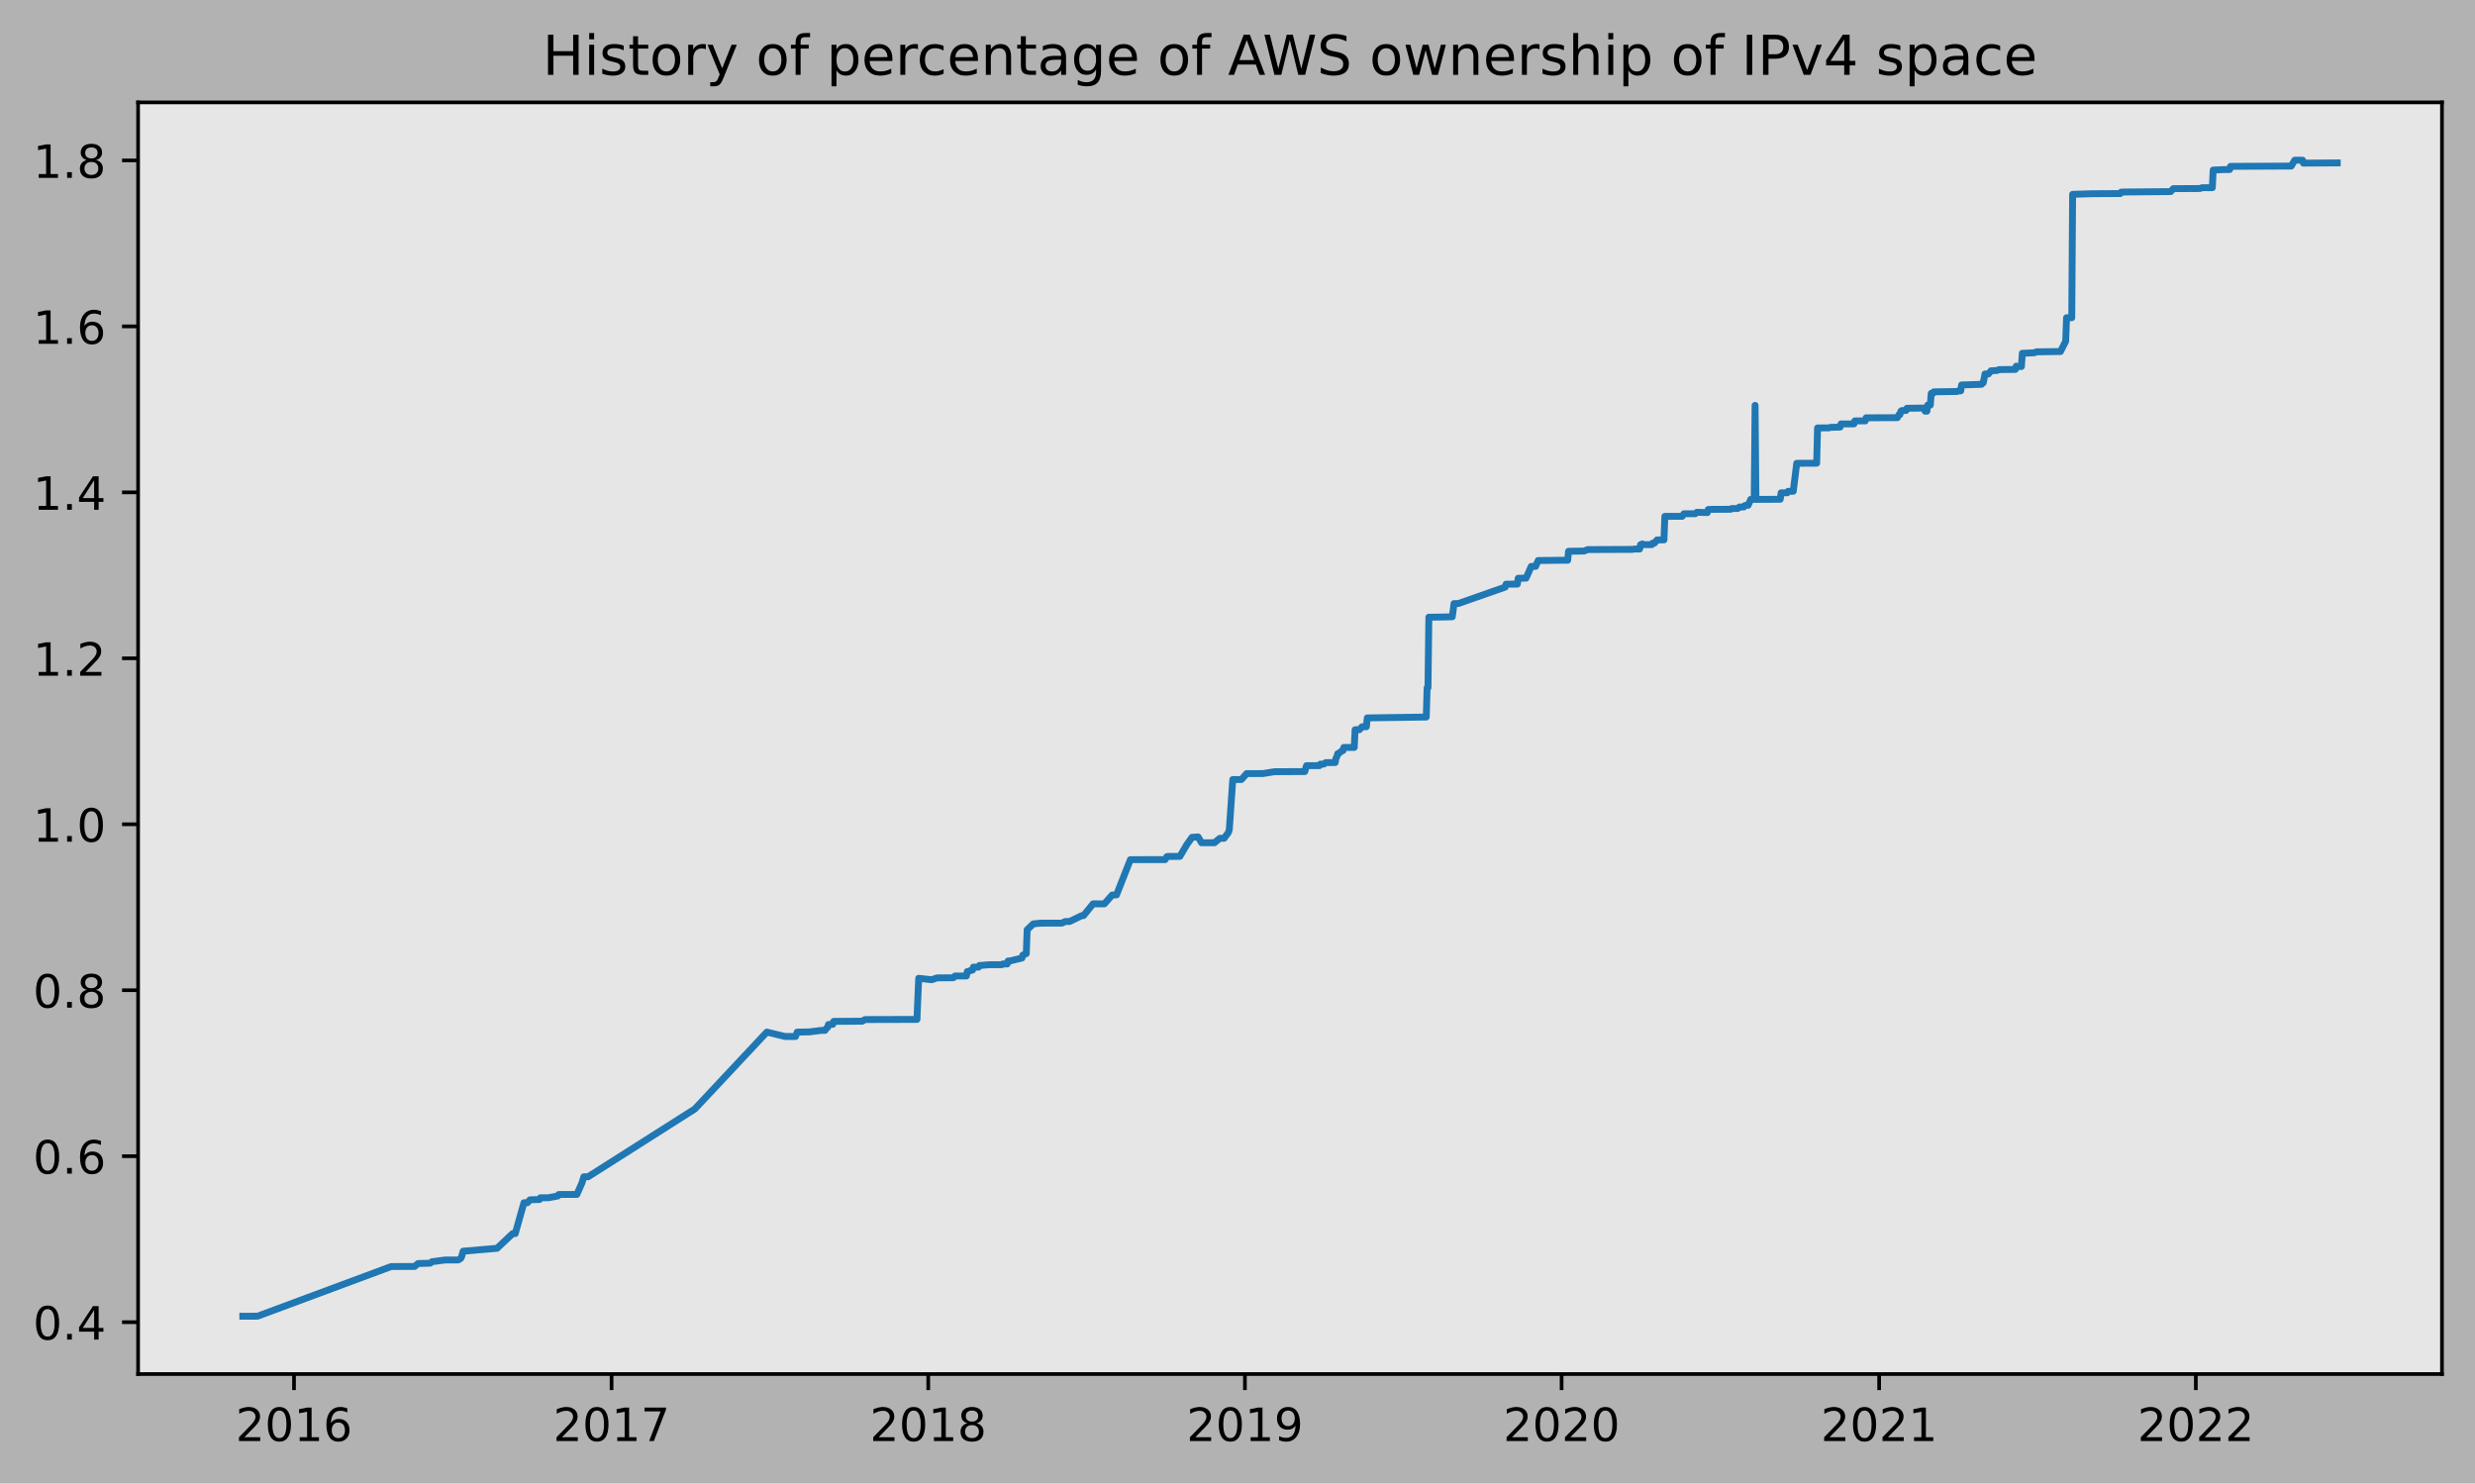
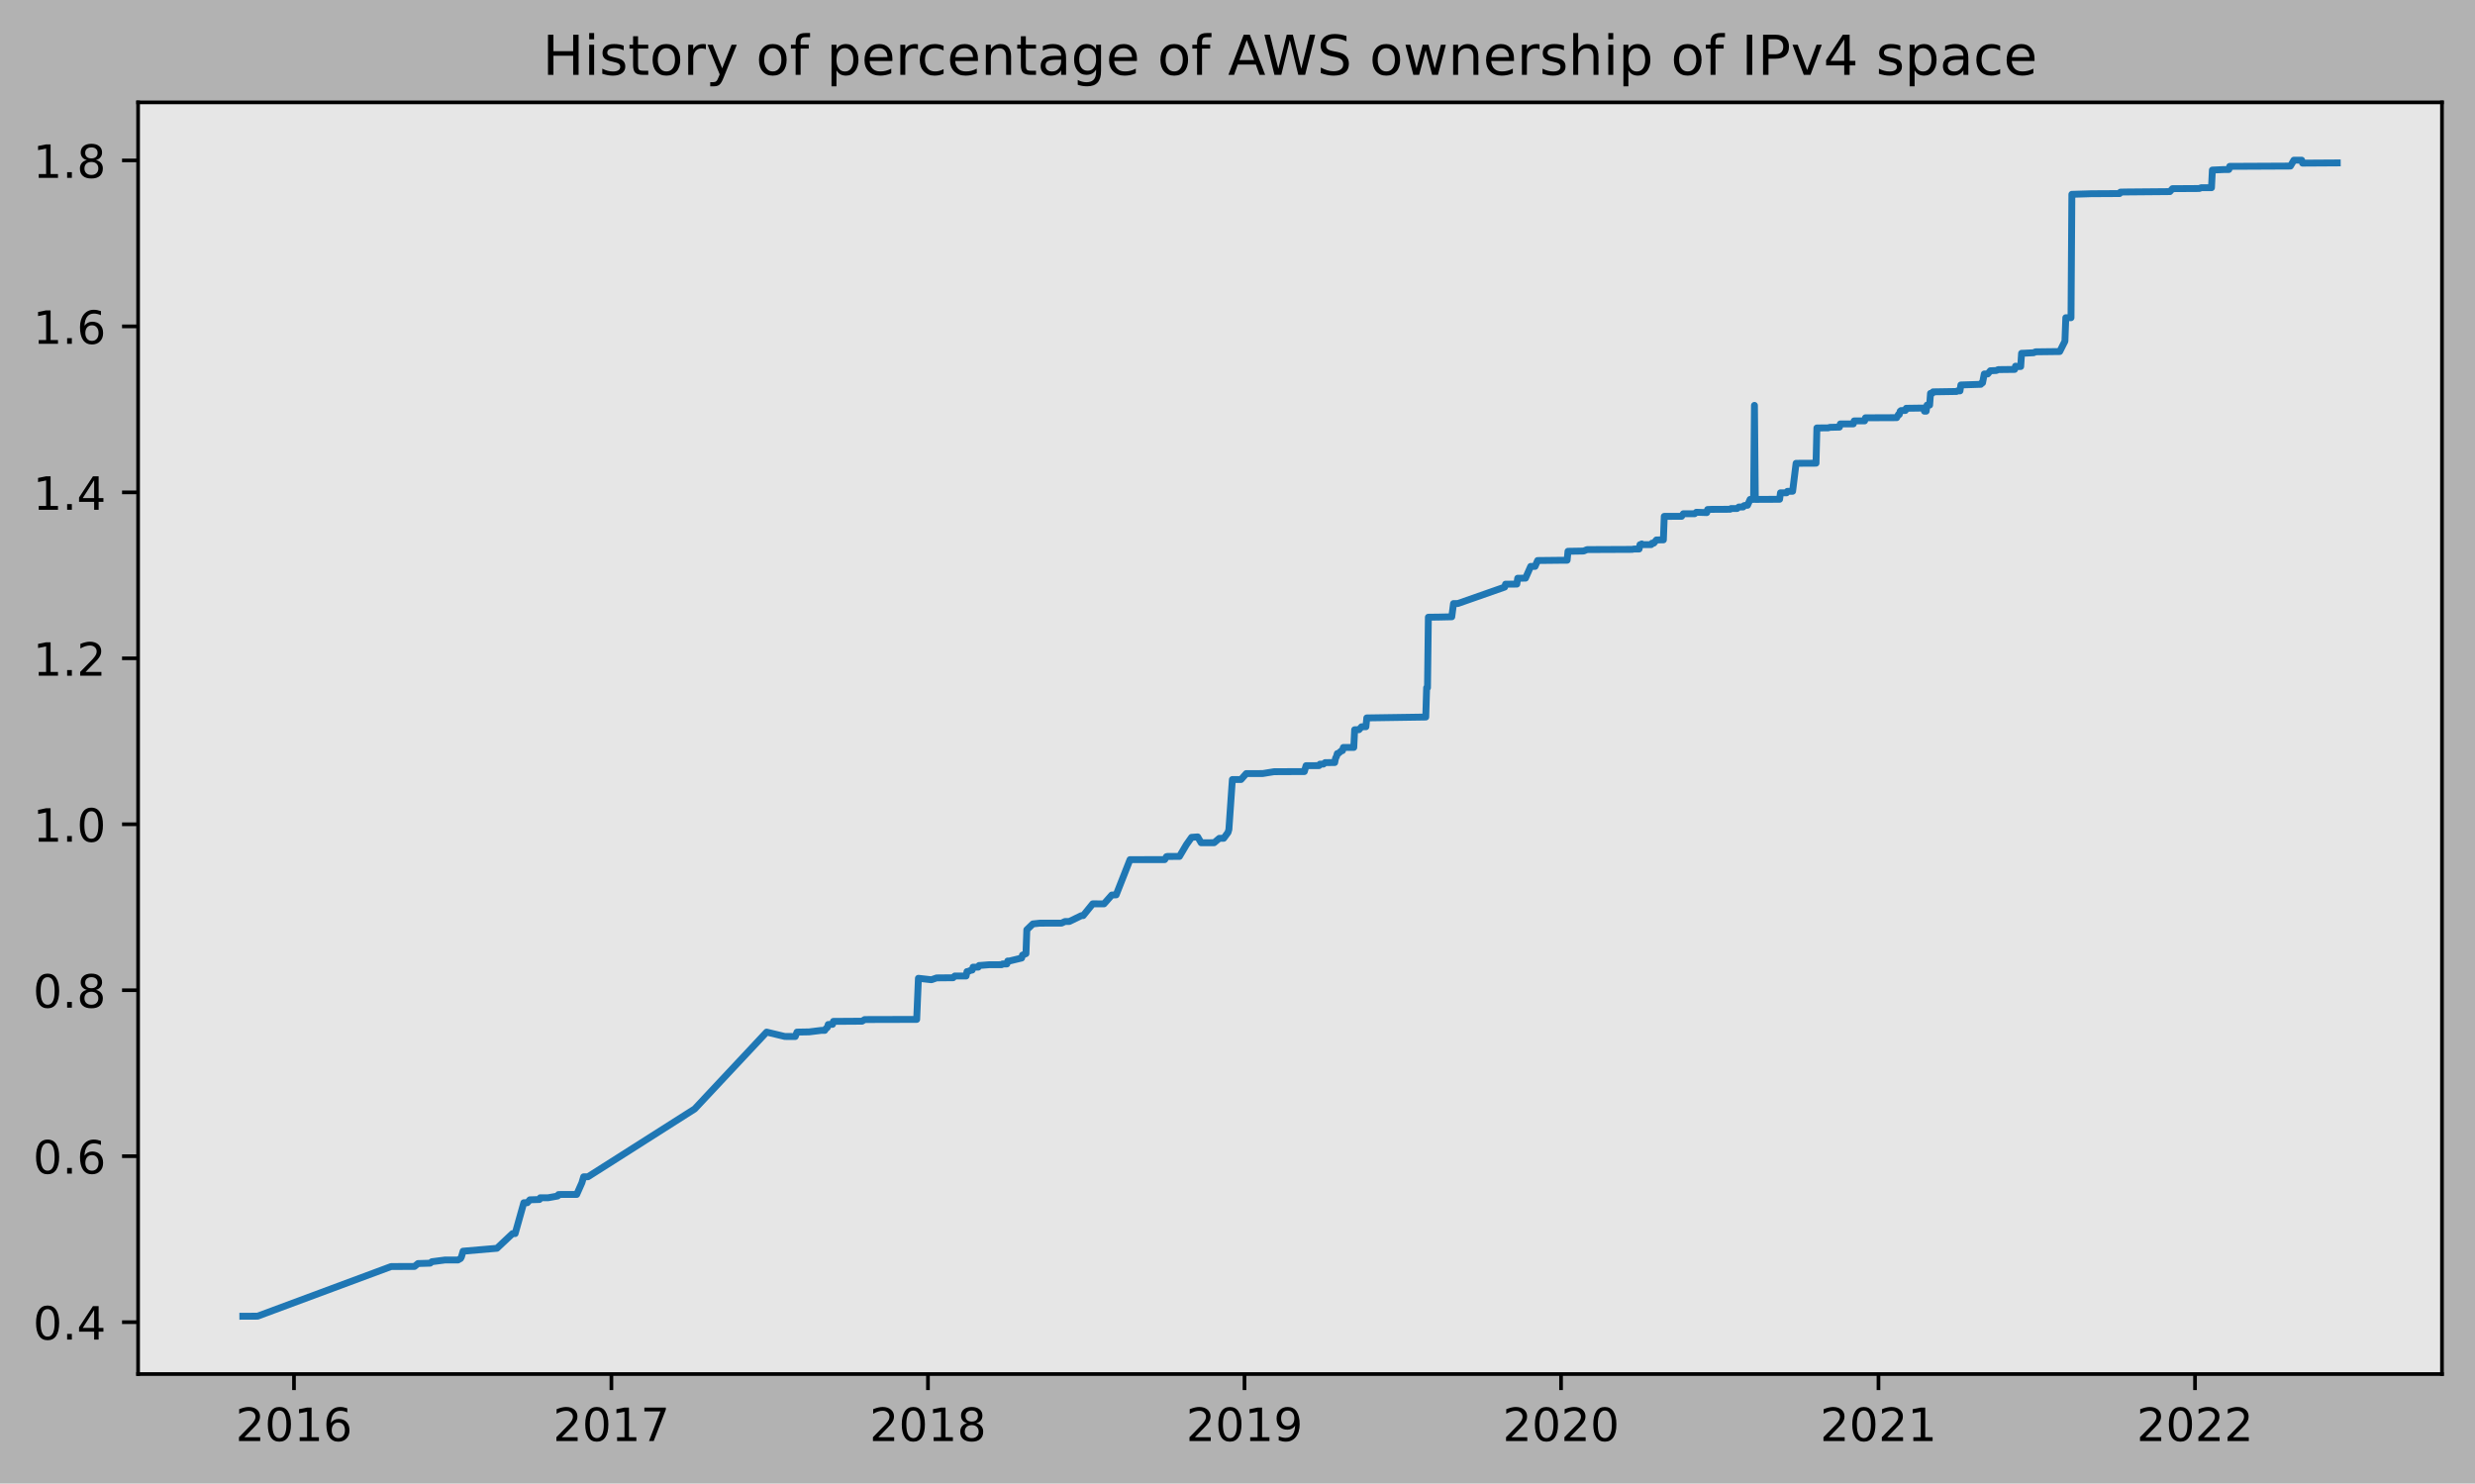
<svg xmlns="http://www.w3.org/2000/svg" xmlns:xlink="http://www.w3.org/1999/xlink" height="323.396pt" version="1.1" viewBox="0 0 539.503 323.396" width="539.503pt">
  <defs>
    <style type="text/css">
*{stroke-linecap:butt;stroke-linejoin:round;}
  </style>
  </defs>
  <g id="figure_1">
    <g id="patch_1">
      <path d="M 0 323.396  L 539.503 323.396  L 539.503 0  L 0 0  z " style="fill:#b2b2b2;" />
    </g>
    <g id="axes_1">
      <g id="patch_2">
        <path d="M 30.103 299.518  L 532.303 299.518  L 532.303 22.318  L 30.103 22.318  z " style="fill:#e6e6e6;" />
      </g>
      <g id="matplotlib.axis_1">
        <g id="xtick_1">
          <g id="line2d_1">
            <defs>
-               <path d="M 0 0  L 0 3.5  " id="ma4220dd584" style="stroke:#000000;stroke-width:0.8;" />
-             </defs>
-             <g>
-               <use style="stroke:#000000;stroke-width:0.8;" x="64.089" xlink:href="#ma4220dd584" y="299.518" />
+               <path d="M 0 0  L 0 3.5  " id="m67c7faa5a6" style="stroke:#000000;stroke-width:0.8;" />
+             </defs>
+             <g>
+               <use style="stroke:#000000;stroke-width:0.8;" x="64.084" xlink:href="#m67c7faa5a6" y="299.518" />
            </g>
          </g>
          <g id="text_1">
            <defs>
              <path d="M 19.188 8.297  L 53.609 8.297  L 53.609 0  L 7.328 0  L 7.328 8.297  Q 12.938 14.109 22.625 23.891  Q 32.328 33.688 34.812 36.531  Q 39.547 41.844 41.422 45.531  Q 43.312 49.219 43.312 52.781  Q 43.312 58.594 39.234 62.25  Q 35.156 65.922 28.609 65.922  Q 23.969 65.922 18.812 64.312  Q 13.672 62.703 7.812 59.422  L 7.812 69.391  Q 13.766 71.781 18.938 73  Q 24.125 74.219 28.422 74.219  Q 39.75 74.219 46.484 68.547  Q 53.219 62.891 53.219 53.422  Q 53.219 48.922 51.531 44.891  Q 49.859 40.875 45.406 35.406  Q 44.188 33.984 37.641 27.219  Q 31.109 20.453 19.188 8.297  z " id="DejaVuSans-50" />
              <path d="M 31.781 66.406  Q 24.172 66.406 20.328 58.906  Q 16.5 51.422 16.5 36.375  Q 16.5 21.391 20.328 13.891  Q 24.172 6.391 31.781 6.391  Q 39.453 6.391 43.281 13.891  Q 47.125 21.391 47.125 36.375  Q 47.125 51.422 43.281 58.906  Q 39.453 66.406 31.781 66.406  z M 31.781 74.219  Q 44.047 74.219 50.516 64.516  Q 56.984 54.828 56.984 36.375  Q 56.984 17.969 50.516 8.266  Q 44.047 -1.422 31.781 -1.422  Q 19.531 -1.422 13.062 8.266  Q 6.594 17.969 6.594 36.375  Q 6.594 54.828 13.062 64.516  Q 19.531 74.219 31.781 74.219  z " id="DejaVuSans-48" />
              <path d="M 12.406 8.297  L 28.516 8.297  L 28.516 63.922  L 10.984 60.406  L 10.984 69.391  L 28.422 72.906  L 38.281 72.906  L 38.281 8.297  L 54.391 8.297  L 54.391 0  L 12.406 0  z " id="DejaVuSans-49" />
              <path d="M 33.016 40.375  Q 26.375 40.375 22.484 35.828  Q 18.609 31.297 18.609 23.391  Q 18.609 15.531 22.484 10.953  Q 26.375 6.391 33.016 6.391  Q 39.656 6.391 43.531 10.953  Q 47.406 15.531 47.406 23.391  Q 47.406 31.297 43.531 35.828  Q 39.656 40.375 33.016 40.375  z M 52.594 71.297  L 52.594 62.312  Q 48.875 64.062 45.094 64.984  Q 41.312 65.922 37.594 65.922  Q 27.828 65.922 22.672 59.328  Q 17.531 52.734 16.797 39.406  Q 19.672 43.656 24.016 45.922  Q 28.375 48.188 33.594 48.188  Q 44.578 48.188 50.953 41.516  Q 57.328 34.859 57.328 23.391  Q 57.328 12.156 50.688 5.359  Q 44.047 -1.422 33.016 -1.422  Q 20.359 -1.422 13.672 8.266  Q 6.984 17.969 6.984 36.375  Q 6.984 53.656 15.188 63.938  Q 23.391 74.219 37.203 74.219  Q 40.922 74.219 44.703 73.484  Q 48.484 72.75 52.594 71.297  z " id="DejaVuSans-54" />
            </defs>
-             <g transform="translate(51.36372 314.1166)scale(0.1 -0.1)">
+             <g transform="translate(51.3591 314.1166)scale(0.1 -0.1)">
              <use xlink:href="#DejaVuSans-50" />
              <use x="63.623" xlink:href="#DejaVuSans-48" />
              <use x="127.246" xlink:href="#DejaVuSans-49" />
              <use x="190.869" xlink:href="#DejaVuSans-54" />
            </g>
          </g>
        </g>
        <g id="xtick_2">
          <g id="line2d_2">
            <g>
-               <use style="stroke:#000000;stroke-width:0.8;" x="133.308" xlink:href="#ma4220dd584" y="299.518" />
+               <use style="stroke:#000000;stroke-width:0.8;" x="133.275" xlink:href="#m67c7faa5a6" y="299.518" />
            </g>
          </g>
          <g id="text_2">
            <defs>
              <path d="M 8.203 72.906  L 55.078 72.906  L 55.078 68.703  L 28.609 0  L 18.312 0  L 43.219 64.594  L 8.203 64.594  z " id="DejaVuSans-55" />
            </defs>
-             <g transform="translate(120.5831 314.1166)scale(0.1 -0.1)">
+             <g transform="translate(120.5498 314.1166)scale(0.1 -0.1)">
              <use xlink:href="#DejaVuSans-50" />
              <use x="63.623" xlink:href="#DejaVuSans-48" />
              <use x="127.246" xlink:href="#DejaVuSans-49" />
              <use x="190.869" xlink:href="#DejaVuSans-55" />
            </g>
          </g>
        </g>
        <g id="xtick_3">
          <g id="line2d_3">
            <g>
-               <use style="stroke:#000000;stroke-width:0.8;" x="202.338" xlink:href="#ma4220dd584" y="299.518" />
+               <use style="stroke:#000000;stroke-width:0.8;" x="202.277" xlink:href="#m67c7faa5a6" y="299.518" />
            </g>
          </g>
          <g id="text_3">
            <defs>
              <path d="M 31.781 34.625  Q 24.75 34.625 20.719 30.859  Q 16.703 27.094 16.703 20.516  Q 16.703 13.922 20.719 10.156  Q 24.75 6.391 31.781 6.391  Q 38.812 6.391 42.859 10.172  Q 46.922 13.969 46.922 20.516  Q 46.922 27.094 42.891 30.859  Q 38.875 34.625 31.781 34.625  z M 21.922 38.812  Q 15.578 40.375 12.031 44.719  Q 8.5 49.078 8.5 55.328  Q 8.5 64.062 14.719 69.141  Q 20.953 74.219 31.781 74.219  Q 42.672 74.219 48.875 69.141  Q 55.078 64.062 55.078 55.328  Q 55.078 49.078 51.531 44.719  Q 48 40.375 41.703 38.812  Q 48.828 37.156 52.797 32.312  Q 56.781 27.484 56.781 20.516  Q 56.781 9.906 50.312 4.234  Q 43.844 -1.422 31.781 -1.422  Q 19.734 -1.422 13.25 4.234  Q 6.781 9.906 6.781 20.516  Q 6.781 27.484 10.781 32.312  Q 14.797 37.156 21.922 38.812  z M 18.312 54.391  Q 18.312 48.734 21.844 45.562  Q 25.391 42.391 31.781 42.391  Q 38.141 42.391 41.719 45.562  Q 45.312 48.734 45.312 54.391  Q 45.312 60.062 41.719 63.234  Q 38.141 66.406 31.781 66.406  Q 25.391 66.406 21.844 63.234  Q 18.312 60.062 18.312 54.391  z " id="DejaVuSans-56" />
            </defs>
-             <g transform="translate(189.6134 314.1166)scale(0.1 -0.1)">
+             <g transform="translate(189.5515 314.1166)scale(0.1 -0.1)">
              <use xlink:href="#DejaVuSans-50" />
              <use x="63.623" xlink:href="#DejaVuSans-48" />
              <use x="127.246" xlink:href="#DejaVuSans-49" />
              <use x="190.869" xlink:href="#DejaVuSans-56" />
            </g>
          </g>
        </g>
        <g id="xtick_4">
          <g id="line2d_4">
            <g>
-               <use style="stroke:#000000;stroke-width:0.8;" x="271.369" xlink:href="#ma4220dd584" y="299.518" />
+               <use style="stroke:#000000;stroke-width:0.8;" x="271.278" xlink:href="#m67c7faa5a6" y="299.518" />
            </g>
          </g>
          <g id="text_4">
            <defs>
              <path d="M 10.984 1.516  L 10.984 10.5  Q 14.703 8.734 18.5 7.812  Q 22.312 6.891 25.984 6.891  Q 35.75 6.891 40.891 13.453  Q 46.047 20.016 46.781 33.406  Q 43.953 29.203 39.594 26.953  Q 35.25 24.703 29.984 24.703  Q 19.047 24.703 12.672 31.312  Q 6.297 37.938 6.297 49.422  Q 6.297 60.641 12.938 67.422  Q 19.578 74.219 30.609 74.219  Q 43.266 74.219 49.922 64.516  Q 56.594 54.828 56.594 36.375  Q 56.594 19.141 48.406 8.859  Q 40.234 -1.422 26.422 -1.422  Q 22.703 -1.422 18.891 -0.688  Q 15.094 0.047 10.984 1.516  z M 30.609 32.422  Q 37.25 32.422 41.125 36.953  Q 45.016 41.5 45.016 49.422  Q 45.016 57.281 41.125 61.844  Q 37.25 66.406 30.609 66.406  Q 23.969 66.406 20.094 61.844  Q 16.219 57.281 16.219 49.422  Q 16.219 41.5 20.094 36.953  Q 23.969 32.422 30.609 32.422  z " id="DejaVuSans-57" />
            </defs>
-             <g transform="translate(258.6437 314.1166)scale(0.1 -0.1)">
+             <g transform="translate(258.5532 314.1166)scale(0.1 -0.1)">
              <use xlink:href="#DejaVuSans-50" />
              <use x="63.623" xlink:href="#DejaVuSans-48" />
              <use x="127.246" xlink:href="#DejaVuSans-49" />
              <use x="190.869" xlink:href="#DejaVuSans-57" />
            </g>
          </g>
        </g>
        <g id="xtick_5">
          <g id="line2d_5">
            <g>
-               <use style="stroke:#000000;stroke-width:0.8;" x="340.399" xlink:href="#ma4220dd584" y="299.518" />
+               <use style="stroke:#000000;stroke-width:0.8;" x="340.28" xlink:href="#m67c7faa5a6" y="299.518" />
            </g>
          </g>
          <g id="text_5">
-             <g transform="translate(327.674 314.1166)scale(0.1 -0.1)">
+             <g transform="translate(327.5549 314.1166)scale(0.1 -0.1)">
              <use xlink:href="#DejaVuSans-50" />
              <use x="63.623" xlink:href="#DejaVuSans-48" />
              <use x="127.246" xlink:href="#DejaVuSans-50" />
              <use x="190.869" xlink:href="#DejaVuSans-48" />
            </g>
          </g>
        </g>
        <g id="xtick_6">
          <g id="line2d_6">
            <g>
-               <use style="stroke:#000000;stroke-width:0.8;" x="409.618" xlink:href="#ma4220dd584" y="299.518" />
+               <use style="stroke:#000000;stroke-width:0.8;" x="409.471" xlink:href="#m67c7faa5a6" y="299.518" />
            </g>
          </g>
          <g id="text_6">
-             <g transform="translate(396.8934 314.1166)scale(0.1 -0.1)">
+             <g transform="translate(396.7457 314.1166)scale(0.1 -0.1)">
              <use xlink:href="#DejaVuSans-50" />
              <use x="63.623" xlink:href="#DejaVuSans-48" />
              <use x="127.246" xlink:href="#DejaVuSans-50" />
              <use x="190.869" xlink:href="#DejaVuSans-49" />
            </g>
          </g>
        </g>
        <g id="xtick_7">
          <g id="line2d_7">
            <g>
-               <use style="stroke:#000000;stroke-width:0.8;" x="478.649" xlink:href="#ma4220dd584" y="299.518" />
+               <use style="stroke:#000000;stroke-width:0.8;" x="478.472" xlink:href="#m67c7faa5a6" y="299.518" />
            </g>
          </g>
          <g id="text_7">
-             <g transform="translate(465.9236 314.1166)scale(0.1 -0.1)">
+             <g transform="translate(465.7474 314.1166)scale(0.1 -0.1)">
              <use xlink:href="#DejaVuSans-50" />
              <use x="63.623" xlink:href="#DejaVuSans-48" />
              <use x="127.246" xlink:href="#DejaVuSans-50" />
              <use x="190.869" xlink:href="#DejaVuSans-50" />
            </g>
          </g>
        </g>
      </g>
      <g id="matplotlib.axis_2">
        <g id="ytick_1">
          <g id="line2d_8">
            <defs>
-               <path d="M 0 0  L -3.5 0  " id="m1833b23f5a" style="stroke:#000000;stroke-width:0.8;" />
-             </defs>
-             <g>
-               <use style="stroke:#000000;stroke-width:0.8;" x="30.103" xlink:href="#m1833b23f5a" y="288.206" />
+               <path d="M 0 0  L -3.5 0  " id="md37598aba1" style="stroke:#000000;stroke-width:0.8;" />
+             </defs>
+             <g>
+               <use style="stroke:#000000;stroke-width:0.8;" x="30.103" xlink:href="#md37598aba1" y="288.206" />
            </g>
          </g>
          <g id="text_8">
            <defs>
              <path d="M 10.688 12.406  L 21 12.406  L 21 0  L 10.688 0  z " id="DejaVuSans-46" />
              <path d="M 37.797 64.312  L 12.891 25.391  L 37.797 25.391  z M 35.203 72.906  L 47.609 72.906  L 47.609 25.391  L 58.016 25.391  L 58.016 17.188  L 47.609 17.188  L 47.609 0  L 37.797 0  L 37.797 17.188  L 4.891 17.188  L 4.891 26.703  z " id="DejaVuSans-52" />
            </defs>
            <g transform="translate(7.2 292.0048)scale(0.1 -0.1)">
              <use xlink:href="#DejaVuSans-48" />
              <use x="63.623" xlink:href="#DejaVuSans-46" />
              <use x="95.41" xlink:href="#DejaVuSans-52" />
            </g>
          </g>
        </g>
        <g id="ytick_2">
          <g id="line2d_9">
            <g>
-               <use style="stroke:#000000;stroke-width:0.8;" x="30.103" xlink:href="#m1833b23f5a" y="252.029" />
+               <use style="stroke:#000000;stroke-width:0.8;" x="30.103" xlink:href="#md37598aba1" y="252.029" />
            </g>
          </g>
          <g id="text_9">
            <g transform="translate(7.2 255.8282)scale(0.1 -0.1)">
              <use xlink:href="#DejaVuSans-48" />
              <use x="63.623" xlink:href="#DejaVuSans-46" />
              <use x="95.41" xlink:href="#DejaVuSans-54" />
            </g>
          </g>
        </g>
        <g id="ytick_3">
          <g id="line2d_10">
            <g>
-               <use style="stroke:#000000;stroke-width:0.8;" x="30.103" xlink:href="#m1833b23f5a" y="215.852" />
+               <use style="stroke:#000000;stroke-width:0.8;" x="30.103" xlink:href="#md37598aba1" y="215.852" />
            </g>
          </g>
          <g id="text_10">
            <g transform="translate(7.2 219.6516)scale(0.1 -0.1)">
              <use xlink:href="#DejaVuSans-48" />
              <use x="63.623" xlink:href="#DejaVuSans-46" />
              <use x="95.41" xlink:href="#DejaVuSans-56" />
            </g>
          </g>
        </g>
        <g id="ytick_4">
          <g id="line2d_11">
            <g>
-               <use style="stroke:#000000;stroke-width:0.8;" x="30.103" xlink:href="#m1833b23f5a" y="179.676" />
+               <use style="stroke:#000000;stroke-width:0.8;" x="30.103" xlink:href="#md37598aba1" y="179.676" />
            </g>
          </g>
          <g id="text_11">
            <g transform="translate(7.2 183.475)scale(0.1 -0.1)">
              <use xlink:href="#DejaVuSans-49" />
              <use x="63.623" xlink:href="#DejaVuSans-46" />
              <use x="95.41" xlink:href="#DejaVuSans-48" />
            </g>
          </g>
        </g>
        <g id="ytick_5">
          <g id="line2d_12">
            <g>
-               <use style="stroke:#000000;stroke-width:0.8;" x="30.103" xlink:href="#m1833b23f5a" y="143.499" />
+               <use style="stroke:#000000;stroke-width:0.8;" x="30.103" xlink:href="#md37598aba1" y="143.499" />
            </g>
          </g>
          <g id="text_12">
            <g transform="translate(7.2 147.2984)scale(0.1 -0.1)">
              <use xlink:href="#DejaVuSans-49" />
              <use x="63.623" xlink:href="#DejaVuSans-46" />
              <use x="95.41" xlink:href="#DejaVuSans-50" />
            </g>
          </g>
        </g>
        <g id="ytick_6">
          <g id="line2d_13">
            <g>
-               <use style="stroke:#000000;stroke-width:0.8;" x="30.103" xlink:href="#m1833b23f5a" y="107.323" />
+               <use style="stroke:#000000;stroke-width:0.8;" x="30.103" xlink:href="#md37598aba1" y="107.323" />
            </g>
          </g>
          <g id="text_13">
            <g transform="translate(7.2 111.1218)scale(0.1 -0.1)">
              <use xlink:href="#DejaVuSans-49" />
              <use x="63.623" xlink:href="#DejaVuSans-46" />
              <use x="95.41" xlink:href="#DejaVuSans-52" />
            </g>
          </g>
        </g>
        <g id="ytick_7">
          <g id="line2d_14">
            <g>
-               <use style="stroke:#000000;stroke-width:0.8;" x="30.103" xlink:href="#m1833b23f5a" y="71.146" />
+               <use style="stroke:#000000;stroke-width:0.8;" x="30.103" xlink:href="#md37598aba1" y="71.146" />
            </g>
          </g>
          <g id="text_14">
            <g transform="translate(7.2 74.94515)scale(0.1 -0.1)">
              <use xlink:href="#DejaVuSans-49" />
              <use x="63.623" xlink:href="#DejaVuSans-46" />
              <use x="95.41" xlink:href="#DejaVuSans-54" />
            </g>
          </g>
        </g>
        <g id="ytick_8">
          <g id="line2d_15">
            <g>
-               <use style="stroke:#000000;stroke-width:0.8;" x="30.103" xlink:href="#m1833b23f5a" y="34.969" />
+               <use style="stroke:#000000;stroke-width:0.8;" x="30.103" xlink:href="#md37598aba1" y="34.969" />
            </g>
          </g>
          <g id="text_15">
            <g transform="translate(7.2 38.76854)scale(0.1 -0.1)">
              <use xlink:href="#DejaVuSans-49" />
              <use x="63.623" xlink:href="#DejaVuSans-46" />
              <use x="95.41" xlink:href="#DejaVuSans-56" />
            </g>
          </g>
        </g>
      </g>
      <g id="line2d_16">
-         <path clip-path="url(#pe7bb9e8618)" d="M 52.93 286.918  L 56.146 286.904  L 85.271 276.084  L 90.377 276.06  L 91.133 275.43  L 93.781 275.35  L 94.159 275.031  L 96.996 274.66  L 99.833 274.662  L 100.401 274.342  L 100.59 274.022  L 100.968 272.736  L 108.344 272.106  L 111.748 268.903  L 112.315 268.9  L 114.207 262.176  L 114.963 262.176  L 115.53 261.536  L 117.611 261.472  L 117.8 261.089  L 119.502 261.089  L 121.582 260.713  L 121.772 260.393  L 122.15 260.378  L 125.743 260.366  L 126.878 257.805  L 127.256 256.524  L 128.202 256.514  L 151.464 241.734  L 167.161 224.977  L 171.133 225.934  L 173.402 225.941  L 173.781 224.98  L 176.428 224.933  L 179.076 224.606  L 179.833 224.606  L 180.022 224.285  L 180.4 223.965  L 180.589 223.325  L 181.535 223.285  L 181.724 222.644  L 187.965 222.603  L 188.532 222.243  L 199.88 222.213  L 200.258 213.248  L 203.095 213.568  L 204.23 213.166  L 207.823 213.131  L 208.201 212.746  L 210.66 212.747  L 210.849 211.786  L 211.038 211.784  L 211.795 211.462  L 211.984 211.461  L 212.173 210.821  L 213.308 210.82  L 213.497 210.453  L 213.686 210.451  L 215.766 210.287  L 218.414 210.286  L 218.603 210.126  L 219.549 210.125  L 219.738 209.484  L 220.116 209.479  L 222.764 208.839  L 222.953 208.198  L 223.709 207.878  L 223.899 202.675  L 225.222 201.394  L 226.735 201.234  L 231.464 201.228  L 232.22 200.868  L 233.166 200.868  L 235.813 199.587  L 236.192 199.583  L 238.272 197.02  L 240.731 197.024  L 242.433 195.098  L 243.378 195.071  L 246.404 187.384  L 253.969 187.38  L 254.348 186.739  L 254.537 186.689  L 257.184 186.686  L 258.697 184.124  L 259.832 182.523  L 261.156 182.427  L 261.912 183.708  L 264.749 183.696  L 265.884 182.736  L 266.83 182.734  L 267.775 181.454  L 267.964 180.808  L 268.721 169.922  L 270.612 169.917  L 271.747 168.631  L 275.34 168.62  L 277.799 168.219  L 284.418 168.187  L 284.796 166.905  L 287.633 166.891  L 287.822 166.571  L 288.579 166.559  L 288.957 166.239  L 291.038 166.222  L 291.227 165.261  L 291.416 164.941  L 291.605 164.265  L 291.794 164.264  L 292.551 163.624  L 292.74 163.624  L 292.929 162.93  L 295.198 162.926  L 295.387 159.069  L 296.333 159.063  L 296.9 158.421  L 297.846 158.415  L 298.035 156.492  L 310.896 156.299  L 311.085 149.91  L 311.274 149.91  L 311.463 134.541  L 313.732 134.512  L 316.569 134.447  L 316.948 131.565  L 317.893 131.559  L 328.106 127.976  L 328.295 127.336  L 330.754 127.326  L 330.943 126.045  L 332.645 126.028  L 333.78 123.466  L 334.725 123.465  L 335.293 122.184  L 340.588 122.127  L 341.723 122.122  L 341.912 120.172  L 345.316 120.117  L 346.073 119.802  L 355.907 119.759  L 356.285 119.679  L 357.42 119.674  L 357.609 118.734  L 357.798 118.734  L 357.987 118.566  L 358.177 118.723  L 360.068 118.711  L 360.257 118.392  L 360.635 118.391  L 361.203 117.698  L 362.716 117.682  L 362.905 112.556  L 366.687 112.548  L 367.065 111.987  L 369.524 111.985  L 369.902 111.665  L 372.172 111.74  L 372.361 111.065  L 373.117 111.031  L 377.278 111.01  L 377.467 110.849  L 378.791 110.844  L 379.169 110.515  L 380.115 110.511  L 380.304 110.221  L 380.682 110.141  L 381.061 110.141  L 381.628 108.86  L 382.384 108.86  L 382.574 88.366  L 382.763 108.859  L 388.058 108.834  L 388.247 107.426  L 389.571 107.426  L 389.76 107.104  L 390.895 107.087  L 391.652 100.993  L 396.001 100.97  L 396.191 93.286  L 398.649 93.263  L 399.027 93.15  L 401.108 93.103  L 401.297 92.412  L 404.134 92.4  L 404.323 91.749  L 406.592 91.745  L 406.781 91.072  L 413.59 91.042  L 413.968 90.357  L 414.157 90.357  L 414.346 89.66  L 414.536 89.498  L 415.481 89.479  L 415.67 88.999  L 419.453 88.945  L 419.642 89.634  L 420.02 89.632  L 420.209 88.304  L 420.777 88.304  L 420.966 85.743  L 421.344 85.74  L 421.533 85.416  L 426.64 85.337  L 426.829 85.209  L 427.396 85.208  L 427.585 83.916  L 431.935 83.775  L 432.124 83.454  L 432.313 83.452  L 432.691 81.521  L 433.448 81.512  L 434.015 80.821  L 435.339 80.759  L 435.717 80.568  L 439.311 80.527  L 439.5 79.821  L 440.067 79.899  L 440.635 79.894  L 440.824 77.011  L 441.391 76.993  L 443.472 76.891  L 443.85 76.691  L 449.145 76.627  L 450.28 74.38  L 450.469 69.257  L 451.604 69.256  L 451.793 42.359  L 455.197 42.255  L 455.954 42.228  L 461.249 42.198  L 462.195 42.196  L 462.384 41.876  L 463.33 41.85  L 472.786 41.769  L 473.164 41.767  L 473.731 41.126  L 479.594 41.091  L 479.973 40.921  L 482.242 40.914  L 482.431 37.071  L 484.89 36.962  L 486.024 36.95  L 486.214 36.264  L 499.452 36.201  L 500.209 34.92  L 501.911 34.918  L 502.1 35.559  L 509.476 35.513  L 509.476 35.513  " style="fill:none;stroke:#1f77b4;stroke-linecap:square;stroke-width:1.5;" />
+         <path clip-path="url(#p0c55b72023)" d="M 52.93 286.918  L 56.144 286.904  L 85.257 276.084  L 90.361 276.06  L 91.118 275.43  L 93.764 275.35  L 94.142 275.031  L 96.978 274.66  L 99.814 274.662  L 100.381 274.342  L 100.57 274.022  L 100.948 272.736  L 108.321 272.106  L 111.724 268.903  L 112.291 268.9  L 114.181 262.176  L 114.937 262.176  L 115.505 261.536  L 117.584 261.472  L 117.773 261.089  L 119.474 261.089  L 121.554 260.713  L 121.743 260.393  L 122.121 260.378  L 125.713 260.366  L 126.847 257.805  L 127.225 256.524  L 128.171 256.514  L 151.423 241.734  L 167.114 224.977  L 171.084 225.934  L 173.353 225.941  L 173.731 224.98  L 176.377 224.933  L 179.024 224.606  L 179.78 224.606  L 179.969 224.285  L 180.347 223.965  L 180.536 223.325  L 181.481 223.285  L 181.671 222.644  L 187.909 222.603  L 188.476 222.243  L 199.819 222.213  L 200.197 213.248  L 203.033 213.568  L 204.167 213.166  L 207.759 213.131  L 208.137 212.746  L 210.595 212.747  L 210.784 211.786  L 210.973 211.784  L 211.729 211.462  L 211.918 211.461  L 212.107 210.821  L 213.241 210.82  L 213.43 210.453  L 213.619 210.451  L 215.699 210.287  L 218.345 210.286  L 218.534 210.126  L 219.48 210.125  L 219.669 209.484  L 220.047 209.479  L 222.693 208.839  L 222.883 208.198  L 223.639 207.878  L 223.828 202.675  L 225.151 201.394  L 226.663 201.234  L 231.39 201.228  L 232.146 200.868  L 233.091 200.868  L 235.738 199.587  L 236.116 199.583  L 238.195 197.02  L 240.653 197.024  L 242.354 195.098  L 243.299 195.071  L 246.324 187.384  L 253.886 187.38  L 254.264 186.739  L 254.453 186.689  L 257.1 186.686  L 258.612 184.124  L 259.746 182.523  L 261.07 182.427  L 261.826 183.708  L 264.662 183.696  L 265.796 182.736  L 266.741 182.734  L 267.686 181.454  L 267.875 180.808  L 268.632 169.922  L 270.522 169.917  L 271.656 168.631  L 275.248 168.62  L 277.706 168.219  L 284.322 168.187  L 284.7 166.905  L 287.536 166.891  L 287.725 166.571  L 288.481 166.559  L 288.859 166.239  L 290.939 166.222  L 291.128 165.261  L 291.317 164.941  L 291.506 164.265  L 291.695 164.264  L 292.451 163.624  L 292.64 163.624  L 292.829 162.93  L 295.098 162.926  L 295.287 159.069  L 296.232 159.063  L 296.799 158.421  L 297.745 158.415  L 297.934 156.492  L 310.789 156.299  L 310.978 149.91  L 311.167 149.91  L 311.356 134.541  L 313.624 134.512  L 316.46 134.447  L 316.838 131.565  L 317.783 131.559  L 327.992 127.976  L 328.181 127.336  L 330.639 127.326  L 330.828 126.045  L 332.529 126.028  L 333.663 123.466  L 334.609 123.465  L 335.176 122.184  L 340.469 122.127  L 341.603 122.122  L 341.792 120.172  L 345.195 120.117  L 345.951 119.802  L 355.782 119.759  L 356.16 119.679  L 357.294 119.674  L 357.483 118.734  L 357.672 118.734  L 357.861 118.566  L 358.05 118.723  L 359.941 118.711  L 360.13 118.392  L 360.508 118.391  L 361.075 117.698  L 362.587 117.682  L 362.776 112.556  L 366.557 112.548  L 366.935 111.987  L 369.393 111.985  L 369.771 111.665  L 372.04 111.74  L 372.229 111.065  L 372.985 111.031  L 377.144 111.01  L 377.333 110.849  L 378.656 110.844  L 379.034 110.515  L 379.98 110.511  L 380.169 110.221  L 380.547 110.141  L 380.925 110.141  L 381.492 108.86  L 382.248 108.86  L 382.437 88.366  L 382.626 108.859  L 387.919 108.834  L 388.108 107.426  L 389.432 107.426  L 389.621 107.104  L 390.755 107.087  L 391.511 100.993  L 395.859 100.97  L 396.048 93.286  L 398.506 93.263  L 398.884 93.15  L 400.964 93.103  L 401.153 92.412  L 403.988 92.4  L 404.177 91.749  L 406.446 91.745  L 406.635 91.072  L 413.441 91.042  L 413.819 90.357  L 414.008 90.357  L 414.197 89.66  L 414.386 89.498  L 415.331 89.479  L 415.52 88.999  L 419.301 88.945  L 419.49 89.634  L 419.868 89.632  L 420.057 88.304  L 420.624 88.304  L 420.813 85.743  L 421.191 85.74  L 421.381 85.416  L 426.485 85.337  L 426.674 85.209  L 427.241 85.208  L 427.43 83.916  L 431.778 83.775  L 431.967 83.454  L 432.156 83.452  L 432.534 81.521  L 433.29 81.512  L 433.858 80.821  L 435.181 80.759  L 435.559 80.568  L 439.151 80.527  L 439.34 79.821  L 439.907 79.899  L 440.474 79.894  L 440.663 77.011  L 441.23 76.993  L 443.31 76.891  L 443.688 76.691  L 448.981 76.627  L 450.115 74.38  L 450.305 69.257  L 451.439 69.256  L 451.628 42.359  L 455.031 42.255  L 455.787 42.228  L 461.08 42.198  L 462.025 42.196  L 462.214 41.876  L 463.16 41.85  L 472.612 41.769  L 472.99 41.767  L 473.557 41.126  L 479.418 41.091  L 479.796 40.921  L 482.064 40.914  L 482.253 37.071  L 484.711 36.962  L 485.845 36.95  L 486.034 36.264  L 499.267 36.201  L 500.024 34.92  L 501.725 34.918  L 501.914 35.559  L 509.476 35.512  L 509.476 35.512  " style="fill:none;stroke:#1f77b4;stroke-linecap:square;stroke-width:1.5;" />
      </g>
      <g id="patch_3">
        <path d="M 30.103 299.518  L 30.103 22.318  " style="fill:none;stroke:#000000;stroke-linecap:square;stroke-linejoin:miter;stroke-width:0.8;" />
      </g>
      <g id="patch_4">
        <path d="M 532.303 299.518  L 532.303 22.318  " style="fill:none;stroke:#000000;stroke-linecap:square;stroke-linejoin:miter;stroke-width:0.8;" />
      </g>
      <g id="patch_5">
        <path d="M 30.103 299.518  L 532.303 299.518  " style="fill:none;stroke:#000000;stroke-linecap:square;stroke-linejoin:miter;stroke-width:0.8;" />
      </g>
      <g id="patch_6">
        <path d="M 30.103 22.318  L 532.303 22.318  " style="fill:none;stroke:#000000;stroke-linecap:square;stroke-linejoin:miter;stroke-width:0.8;" />
      </g>
      <g id="text_16">
        <defs>
          <path d="M 9.812 72.906  L 19.672 72.906  L 19.672 43.016  L 55.516 43.016  L 55.516 72.906  L 65.375 72.906  L 65.375 0  L 55.516 0  L 55.516 34.719  L 19.672 34.719  L 19.672 0  L 9.812 0  z " id="DejaVuSans-72" />
          <path d="M 9.422 54.688  L 18.406 54.688  L 18.406 0  L 9.422 0  z M 9.422 75.984  L 18.406 75.984  L 18.406 64.594  L 9.422 64.594  z " id="DejaVuSans-105" />
          <path d="M 44.281 53.078  L 44.281 44.578  Q 40.484 46.531 36.375 47.5  Q 32.281 48.484 27.875 48.484  Q 21.188 48.484 17.844 46.438  Q 14.5 44.391 14.5 40.281  Q 14.5 37.156 16.891 35.375  Q 19.281 33.594 26.516 31.984  L 29.594 31.297  Q 39.156 29.25 43.188 25.516  Q 47.219 21.781 47.219 15.094  Q 47.219 7.469 41.188 3.016  Q 35.156 -1.422 24.609 -1.422  Q 20.219 -1.422 15.453 -0.562  Q 10.688 0.297 5.422 2  L 5.422 11.281  Q 10.406 8.688 15.234 7.391  Q 20.062 6.109 24.812 6.109  Q 31.156 6.109 34.562 8.281  Q 37.984 10.453 37.984 14.406  Q 37.984 18.062 35.516 20.016  Q 33.062 21.969 24.703 23.781  L 21.578 24.516  Q 13.234 26.266 9.516 29.906  Q 5.812 33.547 5.812 39.891  Q 5.812 47.609 11.281 51.797  Q 16.75 56 26.812 56  Q 31.781 56 36.172 55.266  Q 40.578 54.547 44.281 53.078  z " id="DejaVuSans-115" />
          <path d="M 18.312 70.219  L 18.312 54.688  L 36.812 54.688  L 36.812 47.703  L 18.312 47.703  L 18.312 18.016  Q 18.312 11.328 20.141 9.422  Q 21.969 7.516 27.594 7.516  L 36.812 7.516  L 36.812 0  L 27.594 0  Q 17.188 0 13.234 3.875  Q 9.281 7.766 9.281 18.016  L 9.281 47.703  L 2.688 47.703  L 2.688 54.688  L 9.281 54.688  L 9.281 70.219  z " id="DejaVuSans-116" />
          <path d="M 30.609 48.391  Q 23.391 48.391 19.188 42.75  Q 14.984 37.109 14.984 27.297  Q 14.984 17.484 19.156 11.844  Q 23.344 6.203 30.609 6.203  Q 37.797 6.203 41.984 11.859  Q 46.188 17.531 46.188 27.297  Q 46.188 37.016 41.984 42.703  Q 37.797 48.391 30.609 48.391  z M 30.609 56  Q 42.328 56 49.016 48.375  Q 55.719 40.766 55.719 27.297  Q 55.719 13.875 49.016 6.219  Q 42.328 -1.422 30.609 -1.422  Q 18.844 -1.422 12.172 6.219  Q 5.516 13.875 5.516 27.297  Q 5.516 40.766 12.172 48.375  Q 18.844 56 30.609 56  z " id="DejaVuSans-111" />
          <path d="M 41.109 46.297  Q 39.594 47.172 37.812 47.578  Q 36.031 48 33.891 48  Q 26.266 48 22.188 43.047  Q 18.109 38.094 18.109 28.812  L 18.109 0  L 9.078 0  L 9.078 54.688  L 18.109 54.688  L 18.109 46.188  Q 20.953 51.172 25.484 53.578  Q 30.031 56 36.531 56  Q 37.453 56 38.578 55.875  Q 39.703 55.766 41.062 55.516  z " id="DejaVuSans-114" />
          <path d="M 32.172 -5.078  Q 28.375 -14.844 24.75 -17.812  Q 21.141 -20.797 15.094 -20.797  L 7.906 -20.797  L 7.906 -13.281  L 13.188 -13.281  Q 16.891 -13.281 18.938 -11.516  Q 21 -9.766 23.484 -3.219  L 25.094 0.875  L 2.984 54.688  L 12.5 54.688  L 29.594 11.922  L 46.688 54.688  L 56.203 54.688  z " id="DejaVuSans-121" />
          <path id="DejaVuSans-32" />
          <path d="M 37.109 75.984  L 37.109 68.5  L 28.516 68.5  Q 23.688 68.5 21.797 66.547  Q 19.922 64.594 19.922 59.516  L 19.922 54.688  L 34.719 54.688  L 34.719 47.703  L 19.922 47.703  L 19.922 0  L 10.891 0  L 10.891 47.703  L 2.297 47.703  L 2.297 54.688  L 10.891 54.688  L 10.891 58.5  Q 10.891 67.625 15.141 71.797  Q 19.391 75.984 28.609 75.984  z " id="DejaVuSans-102" />
          <path d="M 18.109 8.203  L 18.109 -20.797  L 9.078 -20.797  L 9.078 54.688  L 18.109 54.688  L 18.109 46.391  Q 20.953 51.266 25.266 53.625  Q 29.594 56 35.594 56  Q 45.562 56 51.781 48.094  Q 58.016 40.188 58.016 27.297  Q 58.016 14.406 51.781 6.484  Q 45.562 -1.422 35.594 -1.422  Q 29.594 -1.422 25.266 0.953  Q 20.953 3.328 18.109 8.203  z M 48.688 27.297  Q 48.688 37.203 44.609 42.844  Q 40.531 48.484 33.406 48.484  Q 26.266 48.484 22.188 42.844  Q 18.109 37.203 18.109 27.297  Q 18.109 17.391 22.188 11.75  Q 26.266 6.109 33.406 6.109  Q 40.531 6.109 44.609 11.75  Q 48.688 17.391 48.688 27.297  z " id="DejaVuSans-112" />
          <path d="M 56.203 29.594  L 56.203 25.203  L 14.891 25.203  Q 15.484 15.922 20.484 11.062  Q 25.484 6.203 34.422 6.203  Q 39.594 6.203 44.453 7.469  Q 49.312 8.734 54.109 11.281  L 54.109 2.781  Q 49.266 0.734 44.188 -0.344  Q 39.109 -1.422 33.891 -1.422  Q 20.797 -1.422 13.156 6.188  Q 5.516 13.812 5.516 26.812  Q 5.516 40.234 12.766 48.109  Q 20.016 56 32.328 56  Q 43.359 56 49.781 48.891  Q 56.203 41.797 56.203 29.594  z M 47.219 32.234  Q 47.125 39.594 43.094 43.984  Q 39.062 48.391 32.422 48.391  Q 24.906 48.391 20.391 44.141  Q 15.875 39.891 15.188 32.172  z " id="DejaVuSans-101" />
          <path d="M 48.781 52.594  L 48.781 44.188  Q 44.969 46.297 41.141 47.344  Q 37.312 48.391 33.406 48.391  Q 24.656 48.391 19.812 42.844  Q 14.984 37.312 14.984 27.297  Q 14.984 17.281 19.812 11.734  Q 24.656 6.203 33.406 6.203  Q 37.312 6.203 41.141 7.25  Q 44.969 8.297 48.781 10.406  L 48.781 2.094  Q 45.016 0.344 40.984 -0.531  Q 36.969 -1.422 32.422 -1.422  Q 20.062 -1.422 12.781 6.344  Q 5.516 14.109 5.516 27.297  Q 5.516 40.672 12.859 48.328  Q 20.219 56 33.016 56  Q 37.156 56 41.109 55.141  Q 45.062 54.297 48.781 52.594  z " id="DejaVuSans-99" />
          <path d="M 54.891 33.016  L 54.891 0  L 45.906 0  L 45.906 32.719  Q 45.906 40.484 42.875 44.328  Q 39.844 48.188 33.797 48.188  Q 26.516 48.188 22.312 43.547  Q 18.109 38.922 18.109 30.906  L 18.109 0  L 9.078 0  L 9.078 54.688  L 18.109 54.688  L 18.109 46.188  Q 21.344 51.125 25.703 53.562  Q 30.078 56 35.797 56  Q 45.219 56 50.047 50.172  Q 54.891 44.344 54.891 33.016  z " id="DejaVuSans-110" />
          <path d="M 34.281 27.484  Q 23.391 27.484 19.188 25  Q 14.984 22.516 14.984 16.5  Q 14.984 11.719 18.141 8.906  Q 21.297 6.109 26.703 6.109  Q 34.188 6.109 38.703 11.406  Q 43.219 16.703 43.219 25.484  L 43.219 27.484  z M 52.203 31.203  L 52.203 0  L 43.219 0  L 43.219 8.297  Q 40.141 3.328 35.547 0.953  Q 30.953 -1.422 24.312 -1.422  Q 15.922 -1.422 10.953 3.297  Q 6 8.016 6 15.922  Q 6 25.141 12.172 29.828  Q 18.359 34.516 30.609 34.516  L 43.219 34.516  L 43.219 35.406  Q 43.219 41.609 39.141 45  Q 35.062 48.391 27.688 48.391  Q 23 48.391 18.547 47.266  Q 14.109 46.141 10.016 43.891  L 10.016 52.203  Q 14.938 54.109 19.578 55.047  Q 24.219 56 28.609 56  Q 40.484 56 46.344 49.844  Q 52.203 43.703 52.203 31.203  z " id="DejaVuSans-97" />
          <path d="M 45.406 27.984  Q 45.406 37.75 41.375 43.109  Q 37.359 48.484 30.078 48.484  Q 22.859 48.484 18.828 43.109  Q 14.797 37.75 14.797 27.984  Q 14.797 18.266 18.828 12.891  Q 22.859 7.516 30.078 7.516  Q 37.359 7.516 41.375 12.891  Q 45.406 18.266 45.406 27.984  z M 54.391 6.781  Q 54.391 -7.172 48.188 -13.984  Q 42 -20.797 29.203 -20.797  Q 24.469 -20.797 20.266 -20.094  Q 16.062 -19.391 12.109 -17.922  L 12.109 -9.188  Q 16.062 -11.328 19.922 -12.344  Q 23.781 -13.375 27.781 -13.375  Q 36.625 -13.375 41.016 -8.766  Q 45.406 -4.156 45.406 5.172  L 45.406 9.625  Q 42.625 4.781 38.281 2.391  Q 33.938 0 27.875 0  Q 17.828 0 11.672 7.656  Q 5.516 15.328 5.516 27.984  Q 5.516 40.672 11.672 48.328  Q 17.828 56 27.875 56  Q 33.938 56 38.281 53.609  Q 42.625 51.219 45.406 46.391  L 45.406 54.688  L 54.391 54.688  z " id="DejaVuSans-103" />
          <path d="M 34.188 63.188  L 20.797 26.906  L 47.609 26.906  z M 28.609 72.906  L 39.797 72.906  L 67.578 0  L 57.328 0  L 50.688 18.703  L 17.828 18.703  L 11.188 0  L 0.781 0  z " id="DejaVuSans-65" />
          <path d="M 3.328 72.906  L 13.281 72.906  L 28.609 11.281  L 43.891 72.906  L 54.984 72.906  L 70.312 11.281  L 85.594 72.906  L 95.609 72.906  L 77.297 0  L 64.891 0  L 49.516 63.281  L 33.984 0  L 21.578 0  z " id="DejaVuSans-87" />
          <path d="M 53.516 70.516  L 53.516 60.891  Q 47.906 63.578 42.922 64.891  Q 37.938 66.219 33.297 66.219  Q 25.25 66.219 20.875 63.094  Q 16.5 59.969 16.5 54.203  Q 16.5 49.359 19.406 46.891  Q 22.312 44.438 30.422 42.922  L 36.375 41.703  Q 47.406 39.594 52.656 34.297  Q 57.906 29 57.906 20.125  Q 57.906 9.516 50.797 4.047  Q 43.703 -1.422 29.984 -1.422  Q 24.812 -1.422 18.969 -0.25  Q 13.141 0.922 6.891 3.219  L 6.891 13.375  Q 12.891 10.016 18.656 8.297  Q 24.422 6.594 29.984 6.594  Q 38.422 6.594 43.016 9.906  Q 47.609 13.234 47.609 19.391  Q 47.609 24.75 44.312 27.781  Q 41.016 30.812 33.5 32.328  L 27.484 33.5  Q 16.453 35.688 11.516 40.375  Q 6.594 45.062 6.594 53.422  Q 6.594 63.094 13.406 68.656  Q 20.219 74.219 32.172 74.219  Q 37.312 74.219 42.625 73.281  Q 47.953 72.359 53.516 70.516  z " id="DejaVuSans-83" />
          <path d="M 4.203 54.688  L 13.188 54.688  L 24.422 12.016  L 35.594 54.688  L 46.188 54.688  L 57.422 12.016  L 68.609 54.688  L 77.594 54.688  L 63.281 0  L 52.688 0  L 40.922 44.828  L 29.109 0  L 18.5 0  z " id="DejaVuSans-119" />
          <path d="M 54.891 33.016  L 54.891 0  L 45.906 0  L 45.906 32.719  Q 45.906 40.484 42.875 44.328  Q 39.844 48.188 33.797 48.188  Q 26.516 48.188 22.312 43.547  Q 18.109 38.922 18.109 30.906  L 18.109 0  L 9.078 0  L 9.078 75.984  L 18.109 75.984  L 18.109 46.188  Q 21.344 51.125 25.703 53.562  Q 30.078 56 35.797 56  Q 45.219 56 50.047 50.172  Q 54.891 44.344 54.891 33.016  z " id="DejaVuSans-104" />
          <path d="M 9.812 72.906  L 19.672 72.906  L 19.672 0  L 9.812 0  z " id="DejaVuSans-73" />
          <path d="M 19.672 64.797  L 19.672 37.406  L 32.078 37.406  Q 38.969 37.406 42.719 40.969  Q 46.484 44.531 46.484 51.125  Q 46.484 57.672 42.719 61.234  Q 38.969 64.797 32.078 64.797  z M 9.812 72.906  L 32.078 72.906  Q 44.344 72.906 50.609 67.359  Q 56.891 61.812 56.891 51.125  Q 56.891 40.328 50.609 34.812  Q 44.344 29.297 32.078 29.297  L 19.672 29.297  L 19.672 0  L 9.812 0  z " id="DejaVuSans-80" />
          <path d="M 2.984 54.688  L 12.5 54.688  L 29.594 8.797  L 46.688 54.688  L 56.203 54.688  L 35.688 0  L 23.484 0  z " id="DejaVuSans-118" />
        </defs>
        <g transform="translate(118.2778 16.31812)scale(0.12 -0.12)">
          <use xlink:href="#DejaVuSans-72" />
          <use x="75.195" xlink:href="#DejaVuSans-105" />
          <use x="102.979" xlink:href="#DejaVuSans-115" />
          <use x="155.078" xlink:href="#DejaVuSans-116" />
          <use x="194.287" xlink:href="#DejaVuSans-111" />
          <use x="255.469" xlink:href="#DejaVuSans-114" />
          <use x="296.582" xlink:href="#DejaVuSans-121" />
          <use x="355.762" xlink:href="#DejaVuSans-32" />
          <use x="387.549" xlink:href="#DejaVuSans-111" />
          <use x="448.73" xlink:href="#DejaVuSans-102" />
          <use x="483.936" xlink:href="#DejaVuSans-32" />
          <use x="515.723" xlink:href="#DejaVuSans-112" />
          <use x="579.199" xlink:href="#DejaVuSans-101" />
          <use x="640.723" xlink:href="#DejaVuSans-114" />
          <use x="679.586" xlink:href="#DejaVuSans-99" />
          <use x="734.566" xlink:href="#DejaVuSans-101" />
          <use x="796.09" xlink:href="#DejaVuSans-110" />
          <use x="859.469" xlink:href="#DejaVuSans-116" />
          <use x="898.678" xlink:href="#DejaVuSans-97" />
          <use x="959.957" xlink:href="#DejaVuSans-103" />
          <use x="1023.434" xlink:href="#DejaVuSans-101" />
          <use x="1084.957" xlink:href="#DejaVuSans-32" />
          <use x="1116.744" xlink:href="#DejaVuSans-111" />
          <use x="1177.926" xlink:href="#DejaVuSans-102" />
          <use x="1213.131" xlink:href="#DejaVuSans-32" />
          <use x="1244.918" xlink:href="#DejaVuSans-65" />
          <use x="1307.826" xlink:href="#DejaVuSans-87" />
          <use x="1406.703" xlink:href="#DejaVuSans-83" />
          <use x="1470.18" xlink:href="#DejaVuSans-32" />
          <use x="1501.967" xlink:href="#DejaVuSans-111" />
          <use x="1563.148" xlink:href="#DejaVuSans-119" />
          <use x="1644.936" xlink:href="#DejaVuSans-110" />
          <use x="1708.314" xlink:href="#DejaVuSans-101" />
          <use x="1769.838" xlink:href="#DejaVuSans-114" />
          <use x="1810.951" xlink:href="#DejaVuSans-115" />
          <use x="1863.051" xlink:href="#DejaVuSans-104" />
          <use x="1926.43" xlink:href="#DejaVuSans-105" />
          <use x="1954.213" xlink:href="#DejaVuSans-112" />
          <use x="2017.689" xlink:href="#DejaVuSans-32" />
          <use x="2049.477" xlink:href="#DejaVuSans-111" />
          <use x="2110.658" xlink:href="#DejaVuSans-102" />
          <use x="2145.863" xlink:href="#DejaVuSans-32" />
          <use x="2177.65" xlink:href="#DejaVuSans-73" />
          <use x="2207.143" xlink:href="#DejaVuSans-80" />
          <use x="2267.445" xlink:href="#DejaVuSans-118" />
          <use x="2326.625" xlink:href="#DejaVuSans-52" />
          <use x="2390.248" xlink:href="#DejaVuSans-32" />
          <use x="2422.035" xlink:href="#DejaVuSans-115" />
          <use x="2474.135" xlink:href="#DejaVuSans-112" />
          <use x="2537.611" xlink:href="#DejaVuSans-97" />
          <use x="2598.891" xlink:href="#DejaVuSans-99" />
          <use x="2653.871" xlink:href="#DejaVuSans-101" />
        </g>
      </g>
    </g>
  </g>
  <defs>
-     <clipPath id="pe7bb9e8618">
+     <clipPath id="p0c55b72023">
      <rect height="277.2" width="502.2" x="30.103" y="22.318" />
    </clipPath>
  </defs>
</svg>
